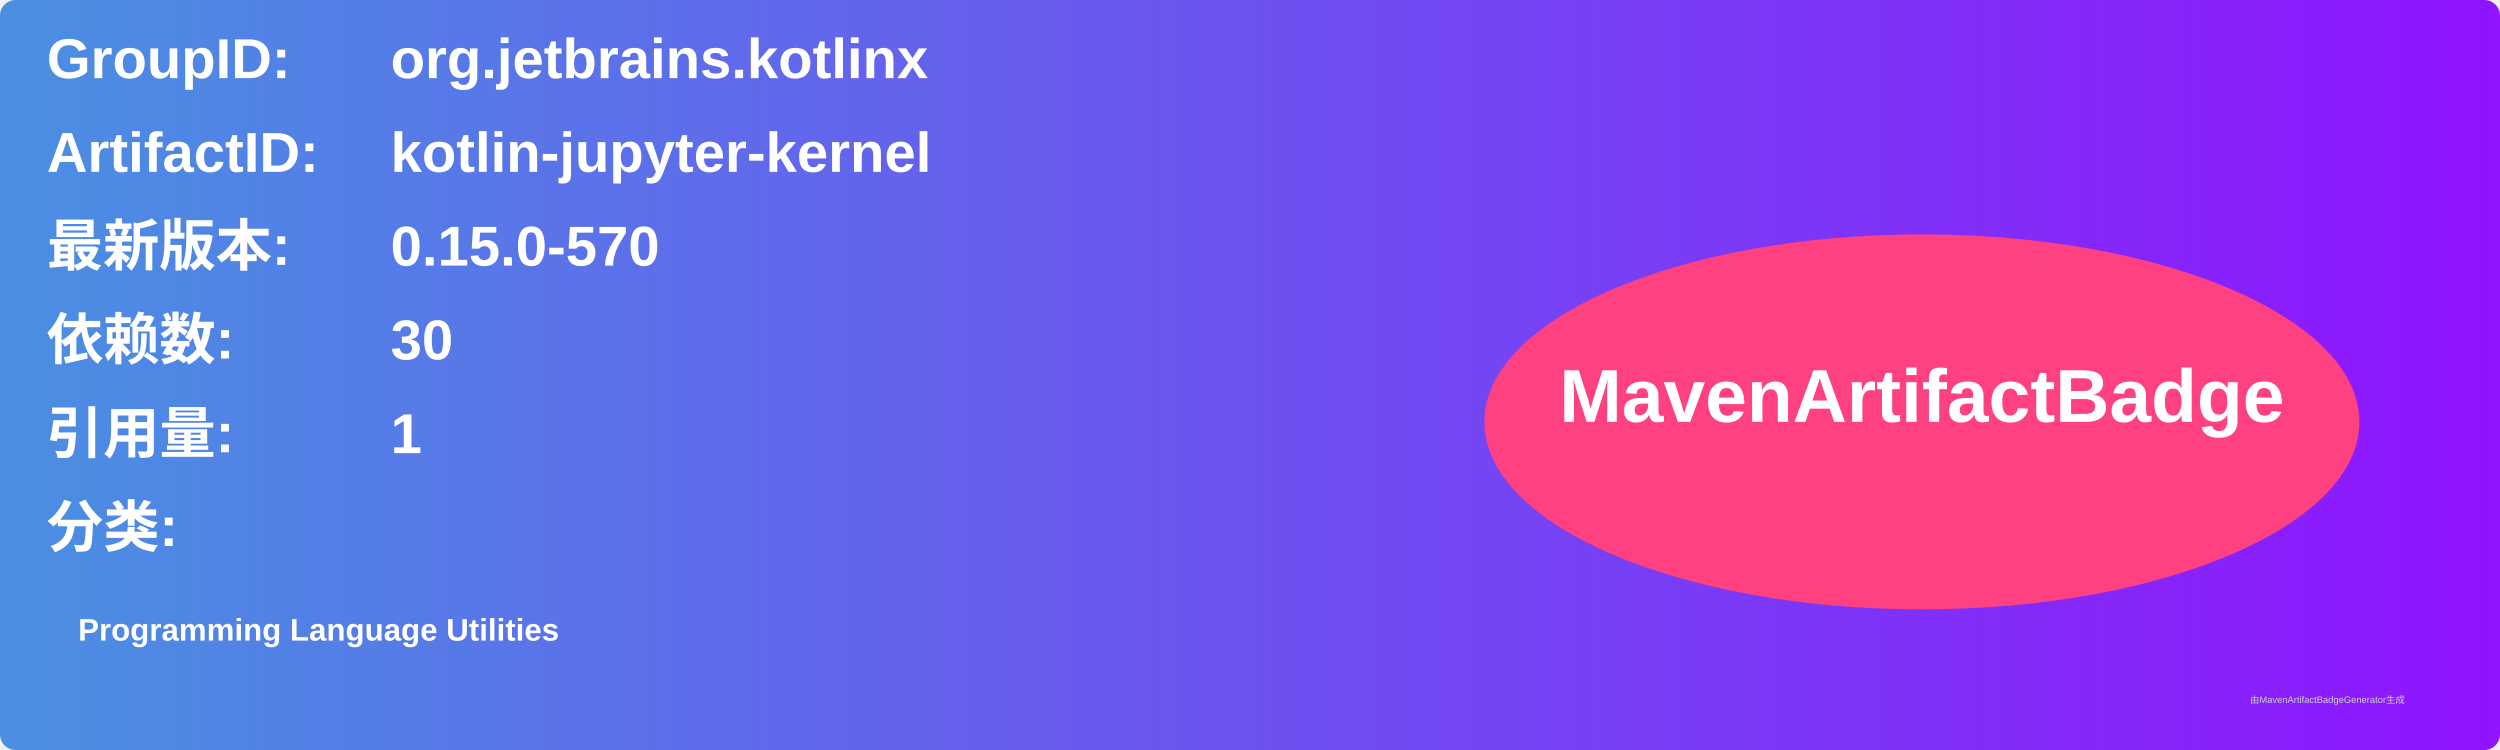
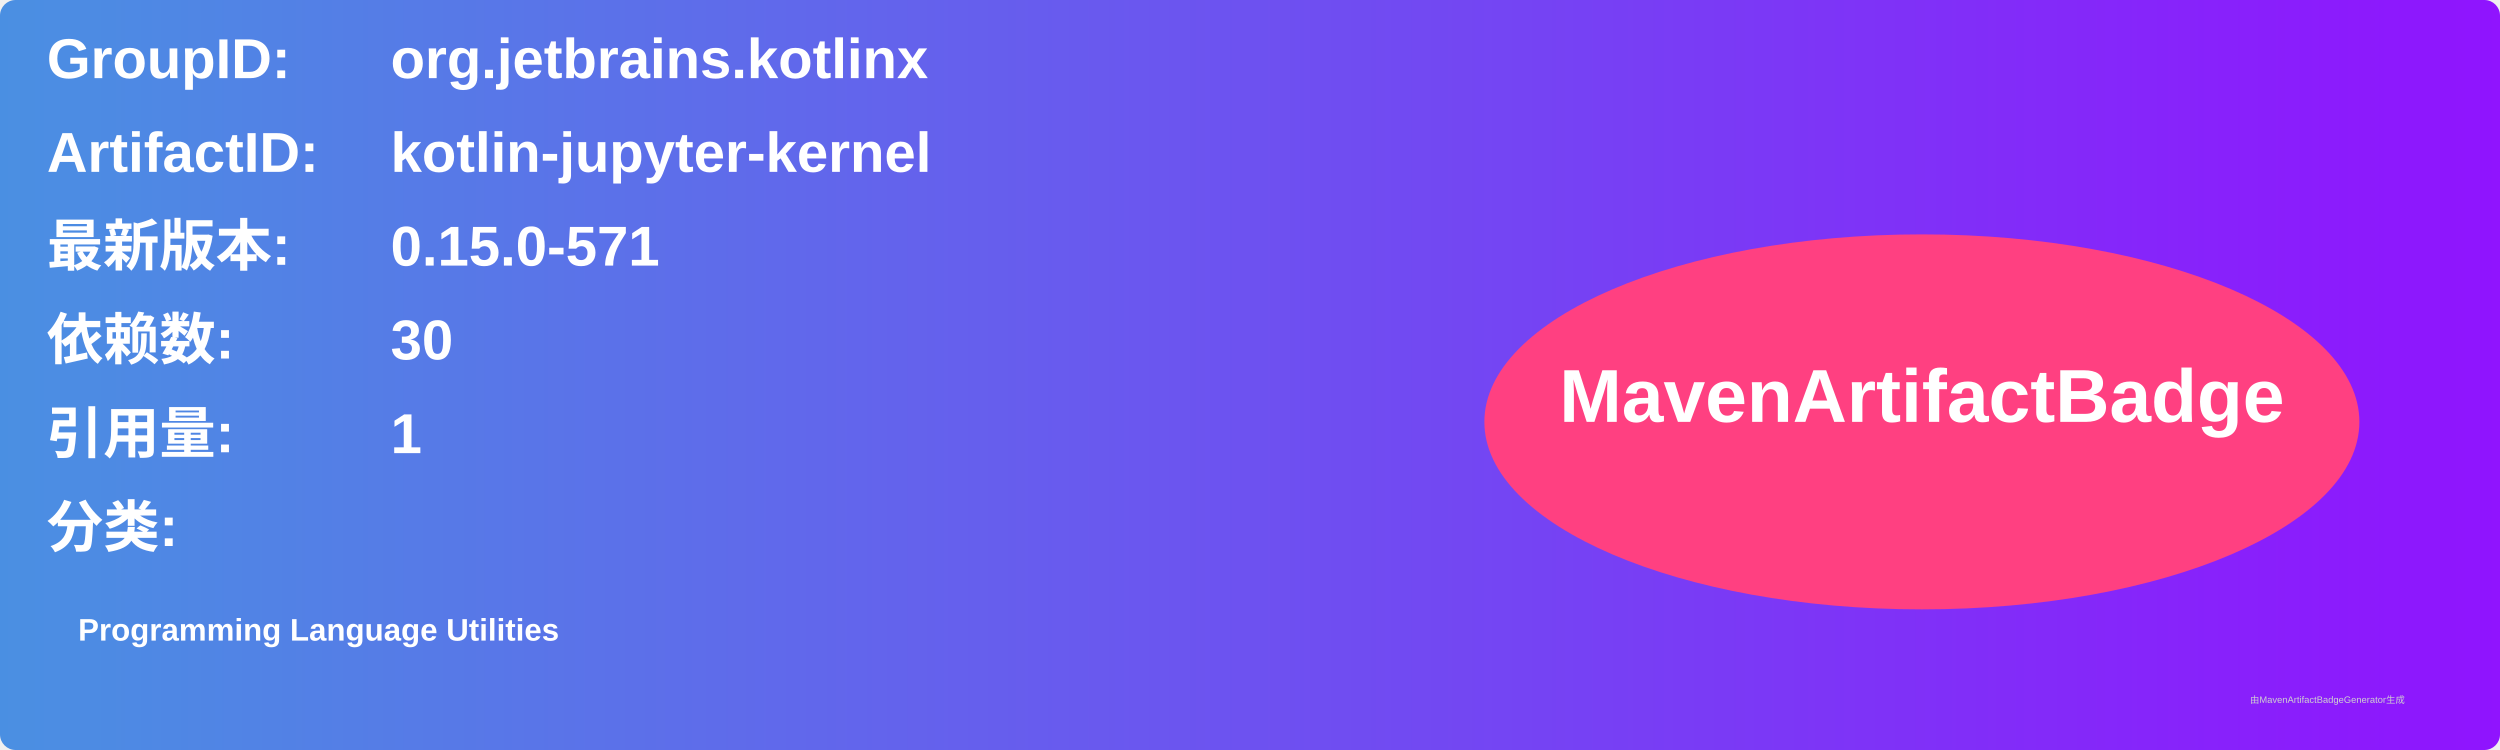
<svg xmlns="http://www.w3.org/2000/svg" width="800" height="240" viewBox="0 0 800 240">
  <linearGradient id="grad" x1="0%" y1="0%" x2="100%" y2="0%">
    <stop offset="0%" stop-color="#4a90e2" />
    <stop offset="100%" stop-color="#9013fe" />
  </linearGradient>
  <rect width="100%" height="100%" rx="5" ry="5" fill="url(#grad)" />
  <g transform="translate(15, 15)">
    <text x="0" y="10" font-family="Arial" font-size="18" fill="white" font-weight="bold" width="260">GroupID:</text>
    <text x="110" y="10" font-family="Arial" font-size="18" fill="white" font-weight="bold" width="460">org.jetbrains.kotlinx</text>
    <text x="0" y="40" font-family="Arial" font-size="18" fill="white" font-weight="bold" width="260">ArtifactID:</text>
    <text x="110" y="40" font-family="Arial" font-size="18" fill="white" font-weight="bold" width="460">kotlin-jupyter-kernel</text>
    <text x="0" y="70" font-family="Arial" font-size="18" fill="white" font-weight="bold">最新版本:</text>
    <text x="110" y="70" font-family="Arial" font-size="18" fill="white" font-weight="bold">
-       <tspan font-weight="bold">0.15.0-570</tspan>
+       <tspan font-weight="bold">0.15.0-571</tspan>
    </text>
    <text x="0" y="100" font-family="Arial" font-size="18" fill="white" font-weight="bold">依赖数: </text>
    <text x="110" y="100" font-family="Arial" font-size="18" fill="white">
      <tspan font-weight="bold">30</tspan>
    </text>
    <text x="0" y="130" font-family="Arial" font-size="18" fill="white" font-weight="bold">引用量: </text>
    <text x="110" y="130" font-family="Arial" font-size="18" fill="white">
      <tspan font-weight="bold">1</tspan>
    </text>
    <text x="0" y="160" font-family="Arial" font-size="18" fill="white" font-weight="bold">分类:</text>
    <text x="10" y="190" font-family="Arial" font-size="10" fill="white">
      <tspan font-weight="bold">Programming Language Utilities</tspan>
    </text>
    <ellipse cx="600" cy="120" rx="140" ry="60" fill="#ff4081" />
    <text x="600" y="120" text-anchor="middle" font-family="Arial" font-size="24" fill="white" font-weight="bold">MavenArtifactBadge</text>
  </g>
  <text x="720" y="225" font-family="Arial" font-size="3" fill="#d0d0d0">由MavenArtifactBadgeGenerator生成</text>
</svg>
